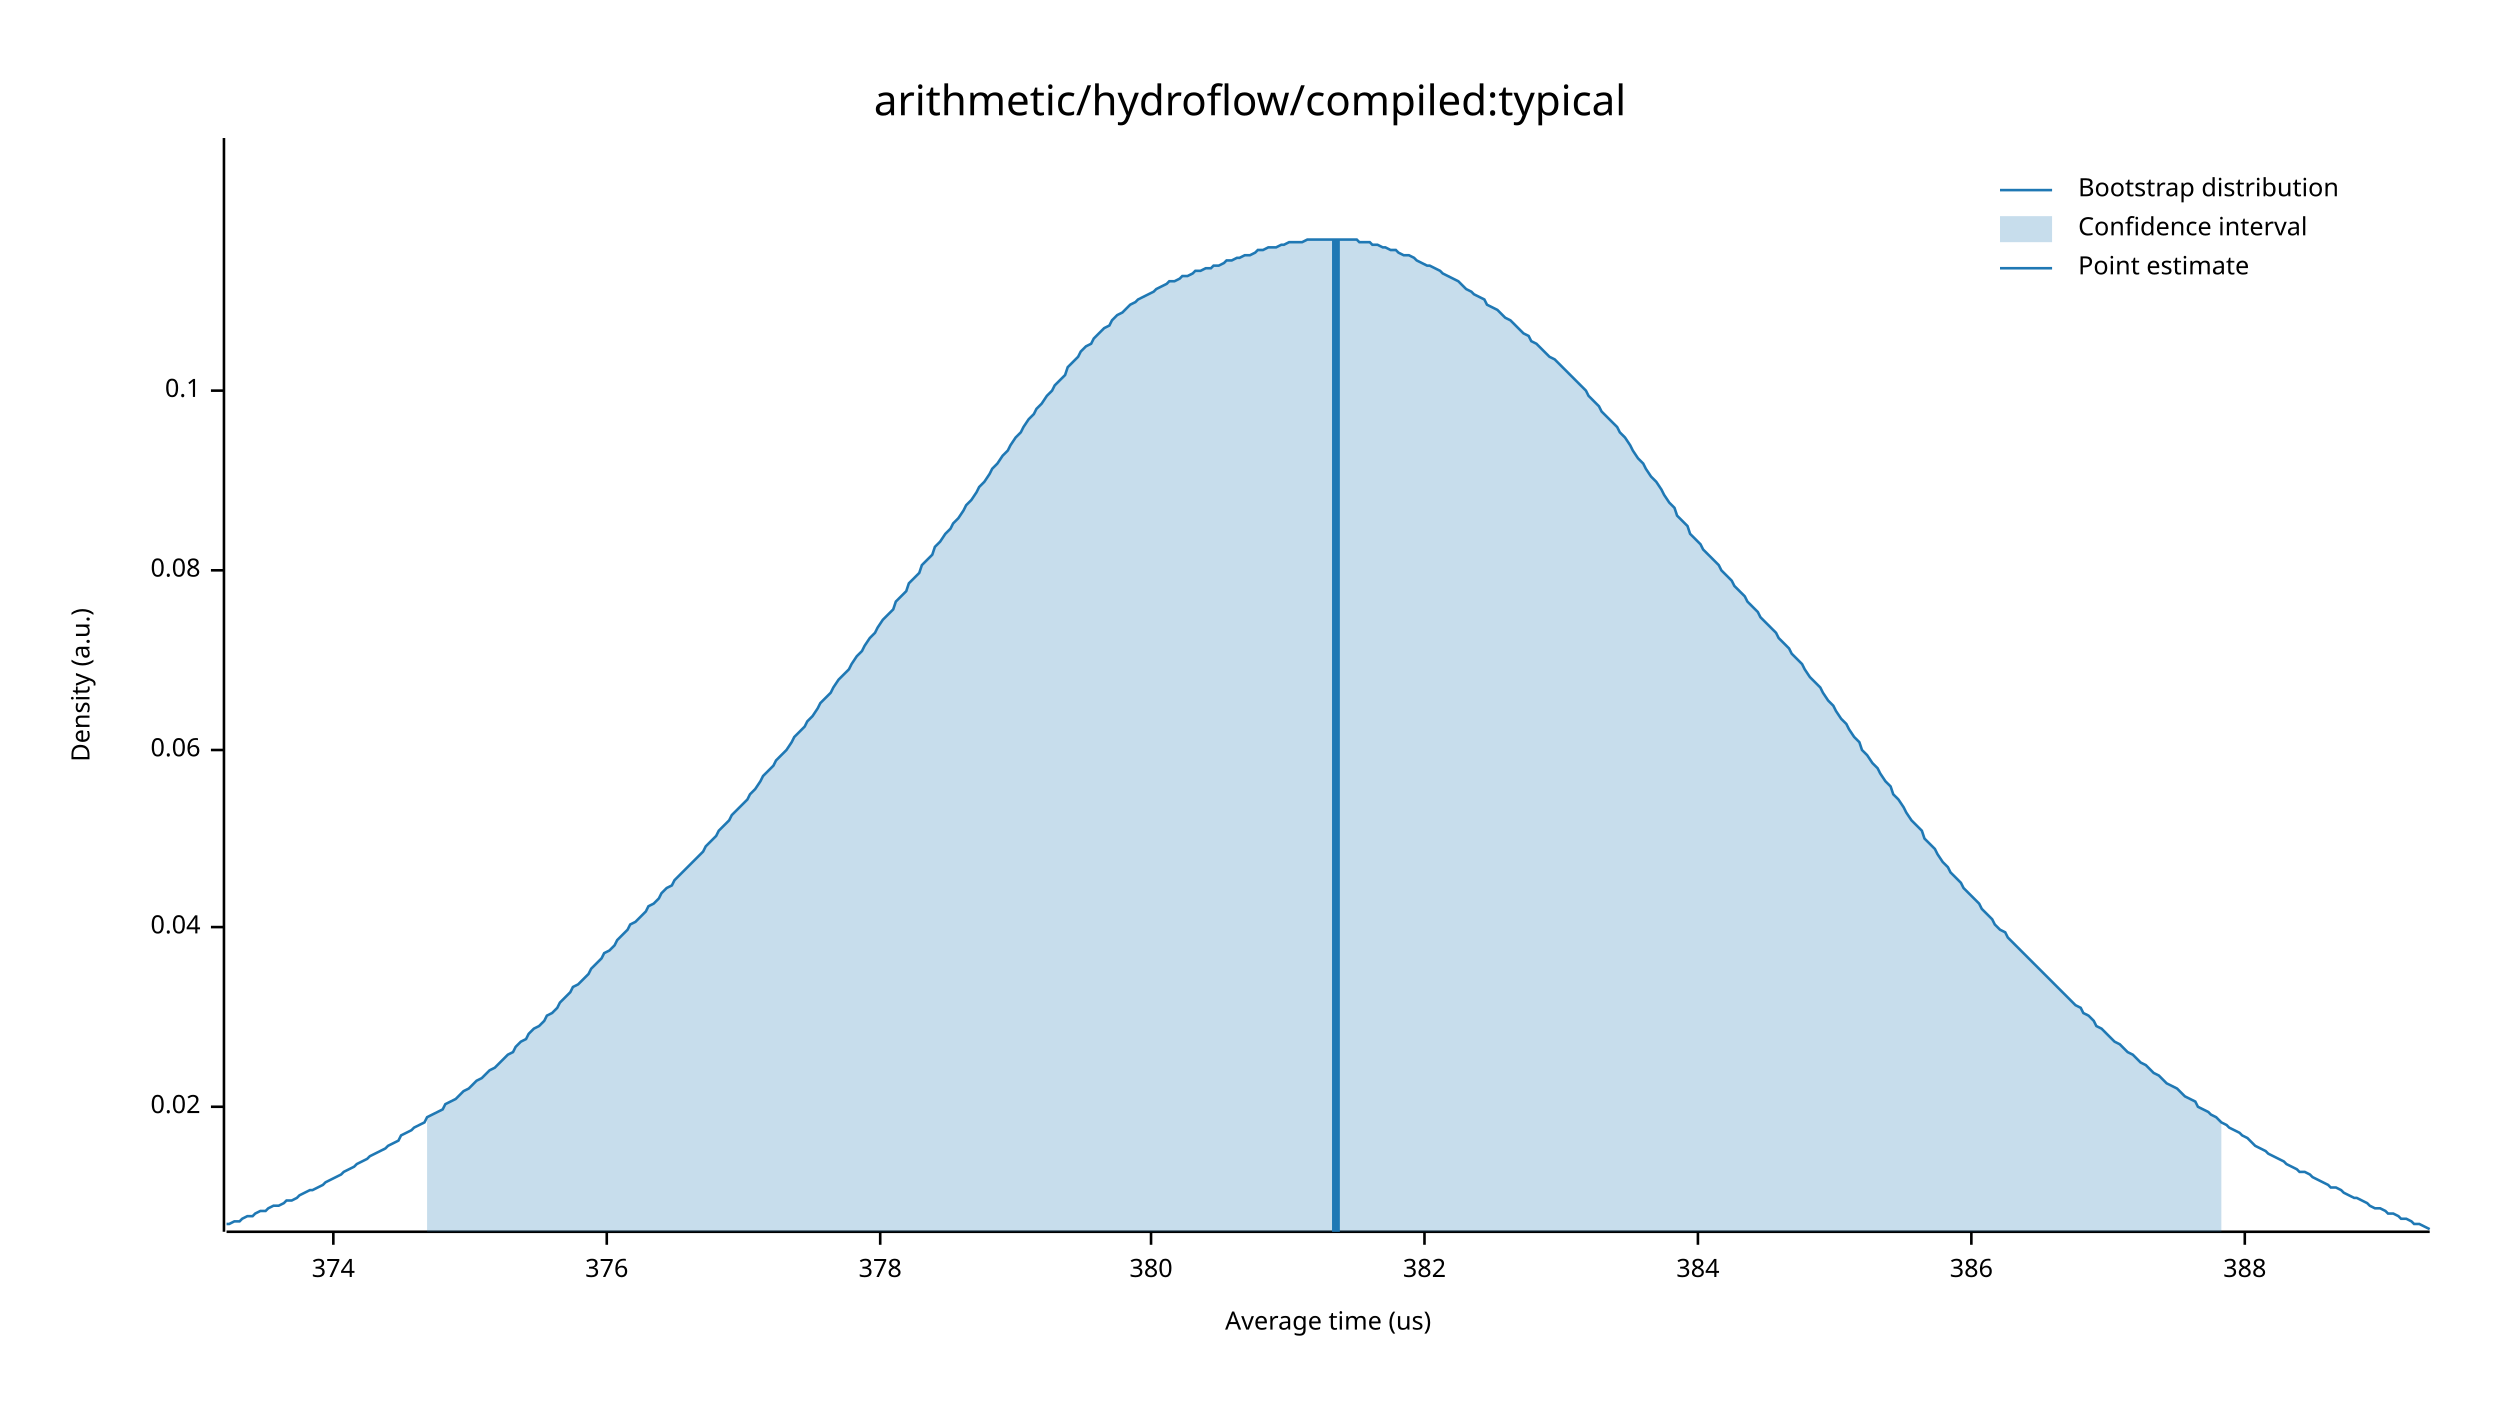
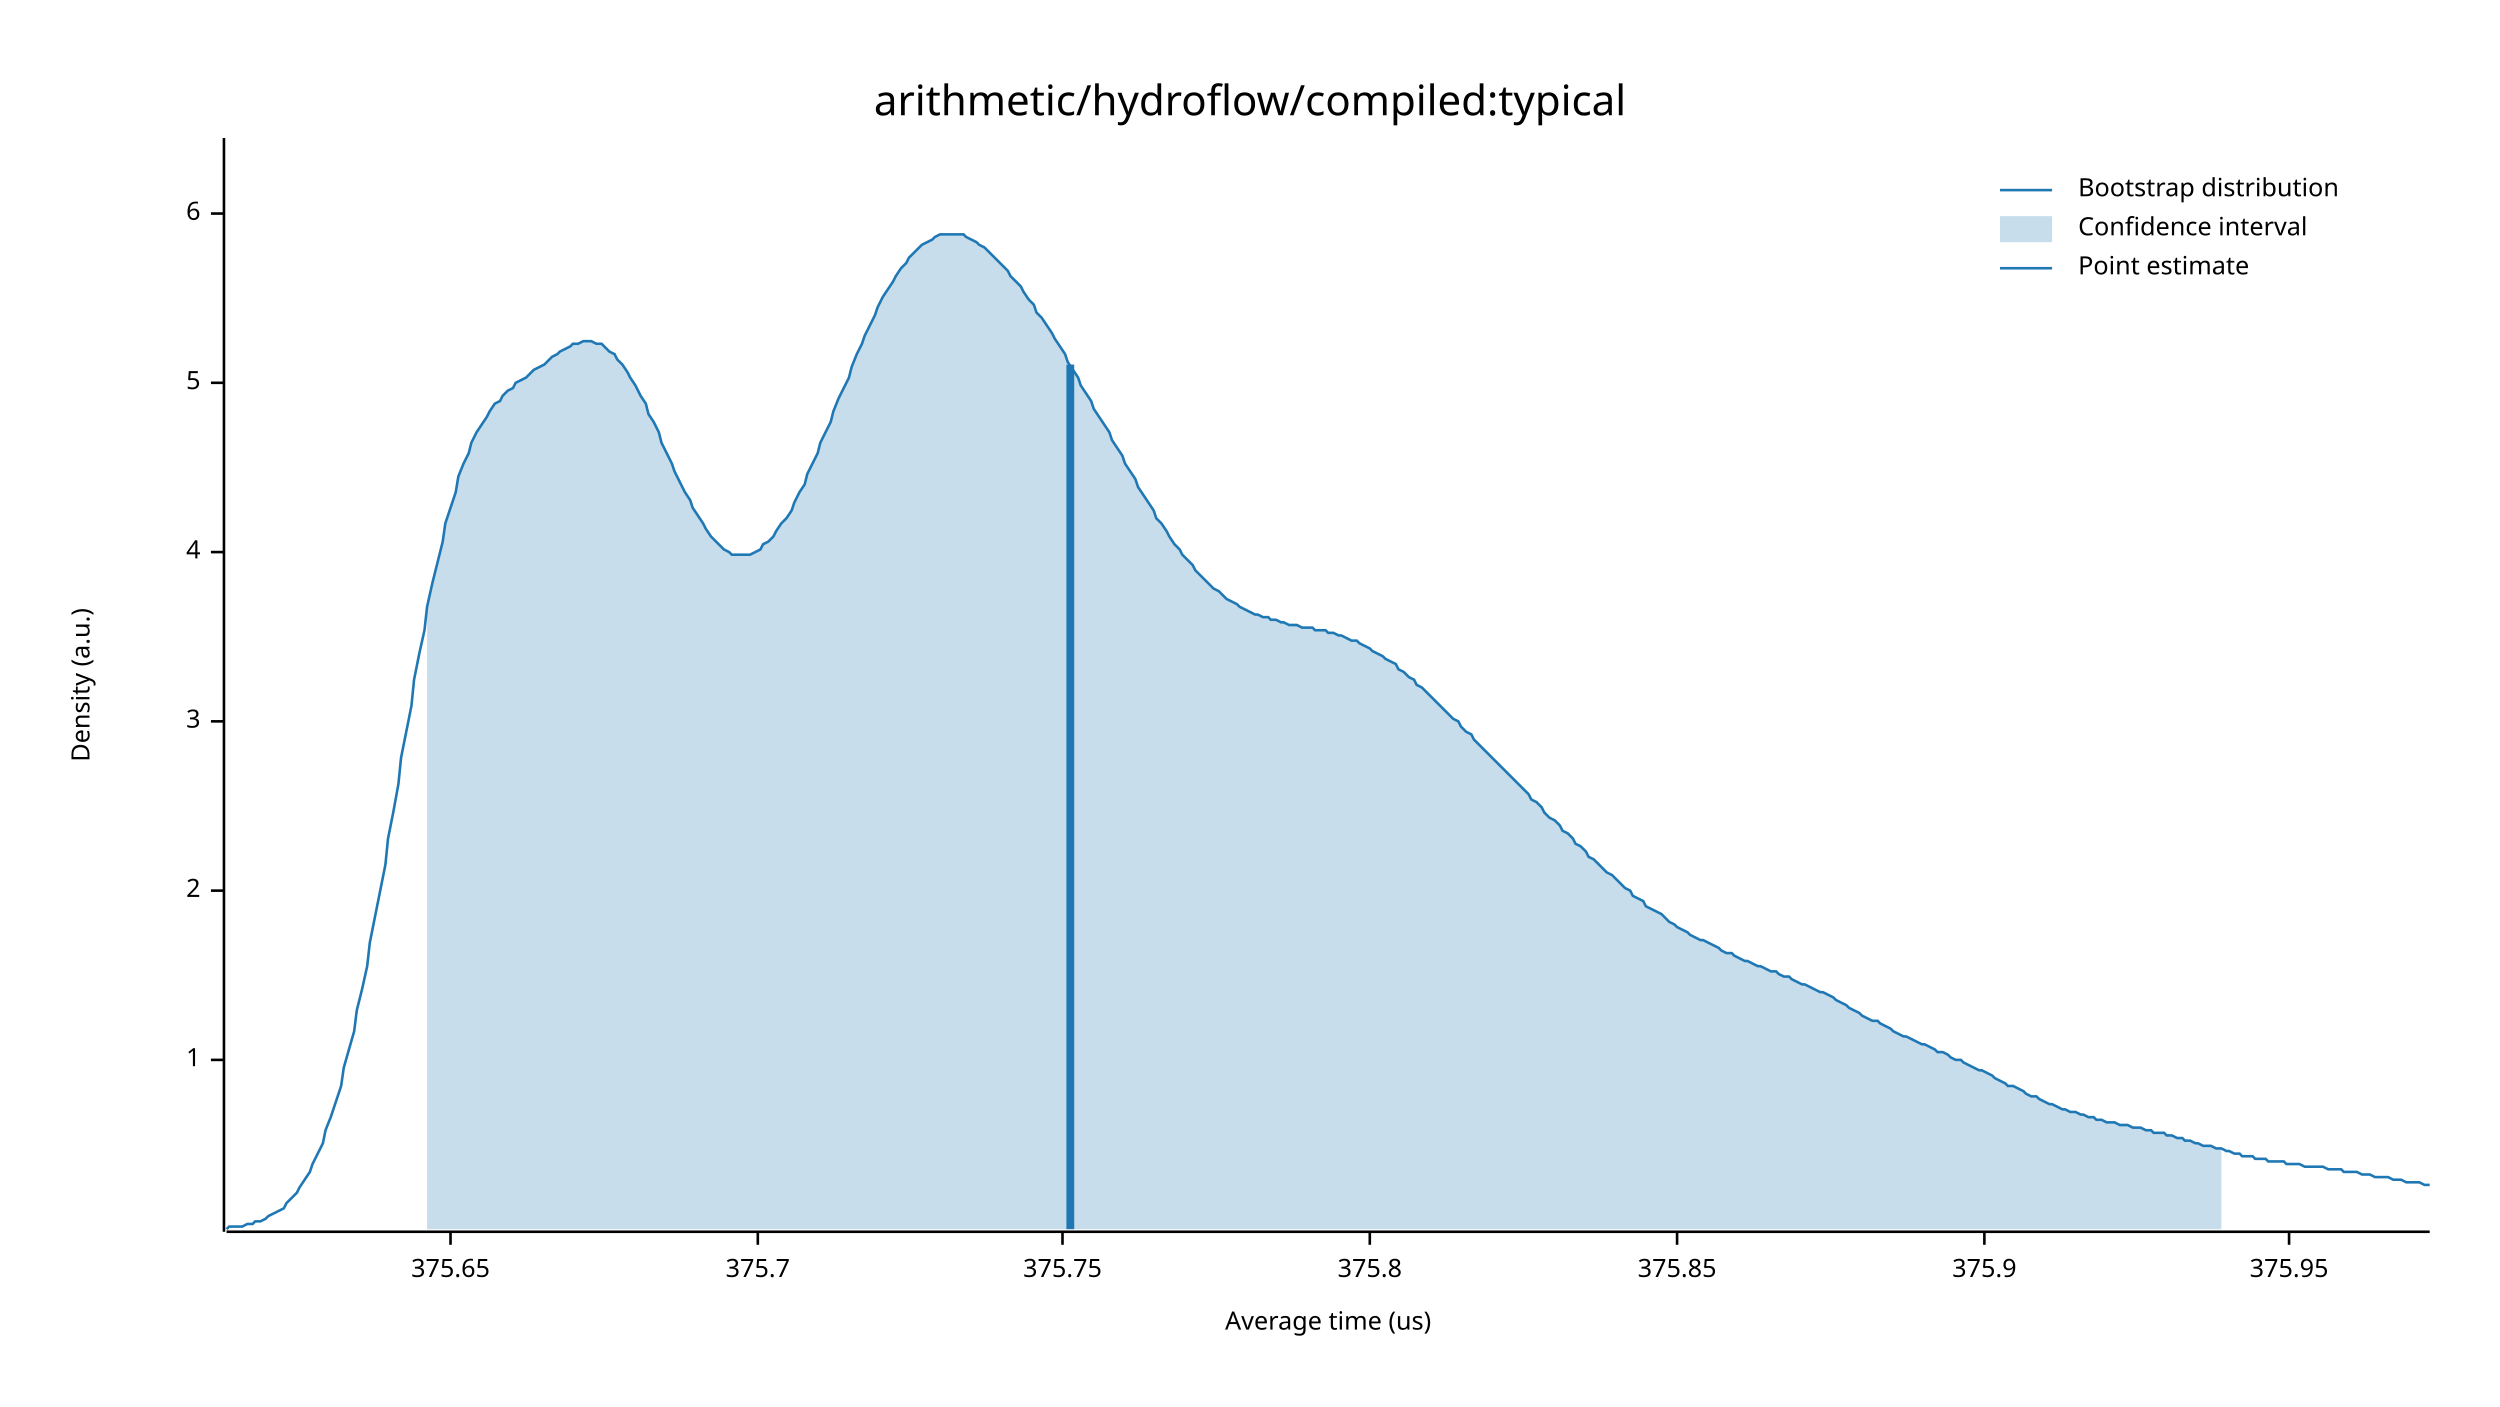
<svg xmlns="http://www.w3.org/2000/svg" width="960" height="540" viewBox="0 0 960 540">
  <text x="480" y="32" dy="0.76em" text-anchor="middle" font-family="sans-serif" font-size="16.129" opacity="1" fill="#000000">
arithmetic/hydroflow/compiled:typical
</text>
  <text x="27" y="263" dy="0.76em" text-anchor="middle" font-family="sans-serif" font-size="9.677" opacity="1" fill="#000000" transform="rotate(270, 27, 263)">
Density (a.u.)
</text>
  <text x="510" y="513" dy="-0.5ex" text-anchor="middle" font-family="sans-serif" font-size="9.677" opacity="1" fill="#000000">
Average time (us)
</text>
  <polyline fill="none" opacity="1" stroke="#000000" stroke-width="1" points="86,53 86,473 " />
-   <text x="77" y="425" dy="0.5ex" text-anchor="end" font-family="sans-serif" font-size="9.677" opacity="1" fill="#000000">
- 0.02
+   <text x="77" y="407" dy="0.5ex" text-anchor="end" font-family="sans-serif" font-size="9.677" opacity="1" fill="#000000">
+ 1
</text>
-   <polyline fill="none" opacity="1" stroke="#000000" stroke-width="1" points="81,425 86,425 " />
-   <text x="77" y="356" dy="0.5ex" text-anchor="end" font-family="sans-serif" font-size="9.677" opacity="1" fill="#000000">
- 0.04
+   <polyline fill="none" opacity="1" stroke="#000000" stroke-width="1" points="81,407 86,407 " />
+   <text x="77" y="342" dy="0.5ex" text-anchor="end" font-family="sans-serif" font-size="9.677" opacity="1" fill="#000000">
+ 2
</text>
-   <polyline fill="none" opacity="1" stroke="#000000" stroke-width="1" points="81,356 86,356 " />
-   <text x="77" y="288" dy="0.5ex" text-anchor="end" font-family="sans-serif" font-size="9.677" opacity="1" fill="#000000">
- 0.06
+   <polyline fill="none" opacity="1" stroke="#000000" stroke-width="1" points="81,342 86,342 " />
+   <text x="77" y="277" dy="0.5ex" text-anchor="end" font-family="sans-serif" font-size="9.677" opacity="1" fill="#000000">
+ 3
</text>
-   <polyline fill="none" opacity="1" stroke="#000000" stroke-width="1" points="81,288 86,288 " />
-   <text x="77" y="219" dy="0.5ex" text-anchor="end" font-family="sans-serif" font-size="9.677" opacity="1" fill="#000000">
- 0.08
+   <polyline fill="none" opacity="1" stroke="#000000" stroke-width="1" points="81,277 86,277 " />
+   <text x="77" y="212" dy="0.5ex" text-anchor="end" font-family="sans-serif" font-size="9.677" opacity="1" fill="#000000">
+ 4
</text>
-   <polyline fill="none" opacity="1" stroke="#000000" stroke-width="1" points="81,219 86,219 " />
-   <text x="77" y="150" dy="0.5ex" text-anchor="end" font-family="sans-serif" font-size="9.677" opacity="1" fill="#000000">
- 0.1
+   <polyline fill="none" opacity="1" stroke="#000000" stroke-width="1" points="81,212 86,212 " />
+   <text x="77" y="147" dy="0.5ex" text-anchor="end" font-family="sans-serif" font-size="9.677" opacity="1" fill="#000000">
+ 5
</text>
-   <polyline fill="none" opacity="1" stroke="#000000" stroke-width="1" points="81,150 86,150 " />
+   <polyline fill="none" opacity="1" stroke="#000000" stroke-width="1" points="81,147 86,147 " />
+   <text x="77" y="82" dy="0.5ex" text-anchor="end" font-family="sans-serif" font-size="9.677" opacity="1" fill="#000000">
+ 6
+ </text>
+   <polyline fill="none" opacity="1" stroke="#000000" stroke-width="1" points="81,82 86,82 " />
  <polyline fill="none" opacity="1" stroke="#000000" stroke-width="1" points="87,473 933,473 " />
-   <text x="128" y="483" dy="0.76em" text-anchor="middle" font-family="sans-serif" font-size="9.677" opacity="1" fill="#000000">
- 374
+   <text x="173" y="483" dy="0.76em" text-anchor="middle" font-family="sans-serif" font-size="9.677" opacity="1" fill="#000000">
+ 375.65
</text>
-   <polyline fill="none" opacity="1" stroke="#000000" stroke-width="1" points="128,473 128,478 " />
-   <text x="233" y="483" dy="0.76em" text-anchor="middle" font-family="sans-serif" font-size="9.677" opacity="1" fill="#000000">
- 376
+   <polyline fill="none" opacity="1" stroke="#000000" stroke-width="1" points="173,473 173,478 " />
+   <text x="291" y="483" dy="0.76em" text-anchor="middle" font-family="sans-serif" font-size="9.677" opacity="1" fill="#000000">
+ 375.7
</text>
-   <polyline fill="none" opacity="1" stroke="#000000" stroke-width="1" points="233,473 233,478 " />
-   <text x="338" y="483" dy="0.76em" text-anchor="middle" font-family="sans-serif" font-size="9.677" opacity="1" fill="#000000">
- 378
+   <polyline fill="none" opacity="1" stroke="#000000" stroke-width="1" points="291,473 291,478 " />
+   <text x="408" y="483" dy="0.76em" text-anchor="middle" font-family="sans-serif" font-size="9.677" opacity="1" fill="#000000">
+ 375.75
</text>
-   <polyline fill="none" opacity="1" stroke="#000000" stroke-width="1" points="338,473 338,478 " />
-   <text x="442" y="483" dy="0.76em" text-anchor="middle" font-family="sans-serif" font-size="9.677" opacity="1" fill="#000000">
- 380
+   <polyline fill="none" opacity="1" stroke="#000000" stroke-width="1" points="408,473 408,478 " />
+   <text x="526" y="483" dy="0.76em" text-anchor="middle" font-family="sans-serif" font-size="9.677" opacity="1" fill="#000000">
+ 375.8
</text>
-   <polyline fill="none" opacity="1" stroke="#000000" stroke-width="1" points="442,473 442,478 " />
-   <text x="547" y="483" dy="0.76em" text-anchor="middle" font-family="sans-serif" font-size="9.677" opacity="1" fill="#000000">
- 382
+   <polyline fill="none" opacity="1" stroke="#000000" stroke-width="1" points="526,473 526,478 " />
+   <text x="644" y="483" dy="0.76em" text-anchor="middle" font-family="sans-serif" font-size="9.677" opacity="1" fill="#000000">
+ 375.85
</text>
-   <polyline fill="none" opacity="1" stroke="#000000" stroke-width="1" points="547,473 547,478 " />
-   <text x="652" y="483" dy="0.76em" text-anchor="middle" font-family="sans-serif" font-size="9.677" opacity="1" fill="#000000">
- 384
+   <polyline fill="none" opacity="1" stroke="#000000" stroke-width="1" points="644,473 644,478 " />
+   <text x="762" y="483" dy="0.76em" text-anchor="middle" font-family="sans-serif" font-size="9.677" opacity="1" fill="#000000">
+ 375.9
</text>
-   <polyline fill="none" opacity="1" stroke="#000000" stroke-width="1" points="652,473 652,478 " />
-   <text x="757" y="483" dy="0.76em" text-anchor="middle" font-family="sans-serif" font-size="9.677" opacity="1" fill="#000000">
- 386
+   <polyline fill="none" opacity="1" stroke="#000000" stroke-width="1" points="762,473 762,478 " />
+   <text x="879" y="483" dy="0.76em" text-anchor="middle" font-family="sans-serif" font-size="9.677" opacity="1" fill="#000000">
+ 375.95
</text>
-   <polyline fill="none" opacity="1" stroke="#000000" stroke-width="1" points="757,473 757,478 " />
-   <text x="862" y="483" dy="0.76em" text-anchor="middle" font-family="sans-serif" font-size="9.677" opacity="1" fill="#000000">
- 388
- </text>
-   <polyline fill="none" opacity="1" stroke="#000000" stroke-width="1" points="862,473 862,478 " />
-   <polyline fill="none" opacity="1" stroke="#1F78B4" stroke-width="1" points="87,470 88,470 90,469 92,469 93,468 95,467 97,467 98,466 100,465 102,465 103,464 105,463 107,463 109,462 110,461 112,461 114,460 115,459 117,458 119,457 120,457 122,456 124,455 125,454 127,453 129,452 131,451 132,450 134,449 136,448 137,447 139,446 141,445 142,444 144,443 146,442 148,441 149,440 151,439 153,438 154,436 156,435 158,434 159,433 161,432 163,431 164,429 166,428 168,427 170,426 171,424 173,423 175,422 176,421 178,419 180,418 181,417 183,415 185,414 187,412 188,411 190,410 192,408 193,407 195,405 197,404 198,402 200,400 202,399 203,397 205,395 207,394 209,392 210,390 212,389 214,387 215,385 217,383 219,381 220,379 222,378 224,376 226,374 227,372 229,370 231,368 232,366 234,365 236,363 237,361 239,359 241,357 242,355 244,354 246,352 248,350 249,348 251,347 253,345 254,343 256,341 258,340 259,338 261,336 263,334 265,332 266,331 268,329 270,327 271,325 273,323 275,321 276,319 278,317 280,315 281,313 283,311 285,309 287,307 288,305 290,303 292,300 293,298 295,296 297,294 298,292 300,290 302,288 304,285 305,283 307,281 309,279 310,277 312,275 314,272 315,270 317,268 319,266 320,264 322,261 324,259 326,257 327,255 329,252 331,250 332,248 334,245 336,243 337,241 339,238 341,236 343,234 344,231 346,229 348,227 349,224 351,222 353,220 354,217 356,215 358,213 359,210 361,208 363,205 365,203 366,201 368,199 370,196 371,194 373,192 375,189 376,187 378,185 380,182 381,180 383,178 385,175 387,173 388,171 390,168 392,166 393,164 395,161 397,159 398,157 400,155 402,152 404,150 405,148 407,146 409,144 410,141 412,139 414,137 415,135 417,133 419,132 420,130 422,128 424,126 426,125 427,123 429,121 431,120 432,119 434,117 436,116 437,115 439,114 441,113 443,112 444,111 446,110 448,109 449,108 451,108 453,107 454,106 456,106 458,105 459,104 461,104 463,103 465,103 466,102 468,102 470,101 471,100 473,100 475,99 476,99 478,98 480,98 482,97 483,96 485,96 487,95 488,95 490,95 492,94 493,94 495,93 497,93 498,93 500,93 502,92 504,92 505,92 507,92 509,92 510,92 512,92 514,92 515,92 517,92 519,92 521,92 522,93 524,93 526,93 527,94 529,94 531,95 532,95 534,96 536,96 537,97 539,98 541,98 543,99 544,100 546,101 548,102 549,102 551,103 553,104 554,105 556,106 558,107 560,108 561,109 563,111 565,112 566,113 568,114 570,115 571,117 573,118 575,119 576,120 578,122 580,123 582,125 583,126 585,128 587,129 588,131 590,132 592,134 593,135 595,137 597,138 599,140 600,141 602,143 604,145 605,146 607,148 609,150 610,152 612,154 614,156 615,158 617,160 619,162 621,164 622,166 624,168 626,171 627,173 629,176 631,178 632,180 634,183 636,185 638,188 639,190 641,193 643,195 644,198 646,200 648,202 649,205 651,207 653,209 654,211 656,213 658,215 660,217 661,219 663,221 665,223 666,225 668,227 670,229 671,231 673,233 675,235 676,237 678,239 680,241 682,243 683,245 685,247 687,249 688,251 690,253 692,255 693,257 695,260 697,262 699,264 700,266 702,269 704,271 705,273 707,276 709,278 710,280 712,283 714,285 715,288 717,290 719,293 721,295 722,297 724,300 726,302 727,305 729,307 731,310 732,312 734,315 736,317 738,319 739,322 741,324 743,326 744,328 746,331 748,333 749,335 751,337 753,339 754,341 756,343 758,345 760,347 761,349 763,351 765,353 766,355 768,357 770,358 771,360 773,362 775,364 777,366 778,367 780,369 782,371 783,372 785,374 787,376 788,377 790,379 792,381 793,382 795,384 797,386 799,387 800,389 802,390 804,392 805,394 807,395 809,397 810,398 812,400 814,401 816,403 817,404 819,405 821,407 822,408 824,409 826,411 827,412 829,413 831,415 832,416 834,417 836,418 838,420 839,421 841,422 843,423 844,425 846,426 848,427 849,428 851,429 853,431 855,432 856,433 858,434 860,435 861,436 863,437 865,439 866,440 868,441 870,442 871,443 873,444 875,445 877,446 878,447 880,448 882,449 883,450 885,450 887,451 888,452 890,453 892,454 894,455 895,456 897,456 899,457 900,458 902,459 904,460 905,460 907,461 909,462 910,463 912,464 914,464 916,465 917,466 919,466 921,467 922,468 924,468 926,469 927,470 929,470 931,471 933,472 " />
-   <polygon opacity="0.25" fill="#1F78B4" points="164,429 166,428 168,427 170,426 171,424 173,423 175,422 176,421 178,419 180,418 181,417 183,415 185,414 187,412 188,411 190,410 192,408 193,407 195,405 197,404 198,402 200,400 202,399 203,397 205,395 207,394 209,392 210,390 212,389 214,387 215,385 217,383 219,381 220,379 222,378 224,376 226,374 227,372 229,370 231,368 232,366 234,365 236,363 237,361 239,359 241,357 242,355 244,354 246,352 248,350 249,348 251,347 253,345 254,343 256,341 258,340 259,338 261,336 263,334 265,332 266,331 268,329 270,327 271,325 273,323 275,321 276,319 278,317 280,315 281,313 283,311 285,309 287,307 288,305 290,303 292,300 293,298 295,296 297,294 298,292 300,290 302,288 304,285 305,283 307,281 309,279 310,277 312,275 314,272 315,270 317,268 319,266 320,264 322,261 324,259 326,257 327,255 329,252 331,250 332,248 334,245 336,243 337,241 339,238 341,236 343,234 344,231 346,229 348,227 349,224 351,222 353,220 354,217 356,215 358,213 359,210 361,208 363,205 365,203 366,201 368,199 370,196 371,194 373,192 375,189 376,187 378,185 380,182 381,180 383,178 385,175 387,173 388,171 390,168 392,166 393,164 395,161 397,159 398,157 400,155 402,152 404,150 405,148 407,146 409,144 410,141 412,139 414,137 415,135 417,133 419,132 420,130 422,128 424,126 426,125 427,123 429,121 431,120 432,119 434,117 436,116 437,115 439,114 441,113 443,112 444,111 446,110 448,109 449,108 451,108 453,107 454,106 456,106 458,105 459,104 461,104 463,103 465,103 466,102 468,102 470,101 471,100 473,100 475,99 476,99 478,98 480,98 482,97 483,96 485,96 487,95 488,95 490,95 492,94 493,94 495,93 497,93 498,93 500,93 502,92 504,92 505,92 507,92 509,92 510,92 512,92 514,92 515,92 517,92 519,92 521,92 522,93 524,93 526,93 527,94 529,94 531,95 532,95 534,96 536,96 537,97 539,98 541,98 543,99 544,100 546,101 548,102 549,102 551,103 553,104 554,105 556,106 558,107 560,108 561,109 563,111 565,112 566,113 568,114 570,115 571,117 573,118 575,119 576,120 578,122 580,123 582,125 583,126 585,128 587,129 588,131 590,132 592,134 593,135 595,137 597,138 599,140 600,141 602,143 604,145 605,146 607,148 609,150 610,152 612,154 614,156 615,158 617,160 619,162 621,164 622,166 624,168 626,171 627,173 629,176 631,178 632,180 634,183 636,185 638,188 639,190 641,193 643,195 644,198 646,200 648,202 649,205 651,207 653,209 654,211 656,213 658,215 660,217 661,219 663,221 665,223 666,225 668,227 670,229 671,231 673,233 675,235 676,237 678,239 680,241 682,243 683,245 685,247 687,249 688,251 690,253 692,255 693,257 695,260 697,262 699,264 700,266 702,269 704,271 705,273 707,276 709,278 710,280 712,283 714,285 715,288 717,290 719,293 721,295 722,297 724,300 726,302 727,305 729,307 731,310 732,312 734,315 736,317 738,319 739,322 741,324 743,326 744,328 746,331 748,333 749,335 751,337 753,339 754,341 756,343 758,345 760,347 761,349 763,351 765,353 766,355 768,357 770,358 771,360 773,362 775,364 777,366 778,367 780,369 782,371 783,372 785,374 787,376 788,377 790,379 792,381 793,382 795,384 797,386 799,387 800,389 802,390 804,392 805,394 807,395 809,397 810,398 812,400 814,401 816,403 817,404 819,405 821,407 822,408 824,409 826,411 827,412 829,413 831,415 832,416 834,417 836,418 838,420 839,421 841,422 843,423 844,425 846,426 848,427 849,428 851,429 853,431 853,473 164,473 " />
-   <polyline fill="none" opacity="1" stroke="#1F78B4" stroke-width="3" points="513,473 513,92 " />
+   <polyline fill="none" opacity="1" stroke="#000000" stroke-width="1" points="879,473 879,478 " />
+   <polyline fill="none" opacity="1" stroke="#1F78B4" stroke-width="1" points="87,472 88,471 90,471 92,471 93,471 95,470 97,470 98,469 100,469 102,468 103,467 105,466 107,465 109,464 110,462 112,460 114,458 115,456 117,453 119,450 120,447 122,443 124,439 125,434 127,429 129,423 131,417 132,410 134,403 136,396 137,388 139,380 141,371 142,362 144,352 146,342 148,332 149,322 151,312 153,301 154,291 156,281 158,271 159,261 161,251 163,242 164,233 166,224 168,216 170,208 171,201 173,195 175,189 176,183 178,178 180,174 181,170 183,166 185,163 187,160 188,158 190,155 192,154 193,152 195,150 197,149 198,147 200,146 202,145 203,144 205,142 207,141 209,140 210,139 212,137 214,136 215,135 217,134 219,133 220,132 222,132 224,131 226,131 227,131 229,132 231,132 232,133 234,135 236,136 237,138 239,140 241,143 242,145 244,148 246,152 248,155 249,159 251,162 253,166 254,170 256,174 258,178 259,181 261,185 263,189 265,192 266,195 268,198 270,201 271,203 273,206 275,208 276,209 278,211 280,212 281,213 283,213 285,213 287,213 288,213 290,212 292,211 293,209 295,208 297,206 298,204 300,201 302,199 304,196 305,193 307,189 309,186 310,182 312,178 314,174 315,170 317,166 319,162 320,158 322,153 324,149 326,145 327,141 329,136 331,132 332,129 334,125 336,121 337,118 339,114 341,111 343,108 344,106 346,103 348,101 349,99 351,97 353,95 354,94 356,93 358,92 359,91 361,90 363,90 365,90 366,90 368,90 370,90 371,91 373,92 375,93 376,94 378,95 380,97 381,98 383,100 385,102 387,104 388,106 390,108 392,110 393,112 395,115 397,117 398,120 400,122 402,125 404,128 405,130 407,133 409,136 410,139 412,142 414,145 415,148 417,151 419,154 420,157 422,160 424,163 426,166 427,169 429,172 431,175 432,178 434,181 436,184 437,187 439,190 441,193 443,196 444,199 446,201 448,204 449,206 451,209 453,211 454,213 456,215 458,217 459,219 461,221 463,223 465,225 466,226 468,227 470,229 471,230 473,231 475,232 476,233 478,234 480,235 482,236 483,236 485,237 487,237 488,238 490,238 492,239 493,239 495,240 497,240 498,240 500,241 502,241 504,241 505,242 507,242 509,242 510,243 512,243 514,244 515,244 517,245 519,246 521,246 522,247 524,248 526,249 527,250 529,251 531,252 532,253 534,254 536,255 537,257 539,258 541,260 543,261 544,263 546,264 548,266 549,267 551,269 553,271 554,272 556,274 558,276 560,277 561,279 563,281 565,282 566,284 568,286 570,288 571,289 573,291 575,293 576,294 578,296 580,298 582,300 583,301 585,303 587,305 588,307 590,308 592,310 593,312 595,314 597,315 599,317 600,319 602,320 604,322 605,324 607,325 609,327 610,329 612,330 614,332 615,333 617,335 619,336 621,338 622,339 624,341 626,342 627,344 629,345 631,346 632,348 634,349 636,350 638,351 639,352 641,354 643,355 644,356 646,357 648,358 649,359 651,360 653,361 654,361 656,362 658,363 660,364 661,365 663,366 665,366 666,367 668,368 670,369 671,369 673,370 675,371 676,371 678,372 680,373 682,373 683,374 685,375 687,375 688,376 690,377 692,378 693,378 695,379 697,380 699,381 700,381 702,382 704,383 705,384 707,385 709,386 710,387 712,388 714,389 715,390 717,391 719,392 721,392 722,393 724,394 726,395 727,396 729,397 731,398 732,398 734,399 736,400 738,401 739,401 741,402 743,403 744,404 746,404 748,405 749,406 751,407 753,407 754,408 756,409 758,410 760,411 761,411 763,412 765,413 766,414 768,415 770,416 771,417 773,417 775,418 777,419 778,420 780,421 782,421 783,422 785,423 787,424 788,424 790,425 792,426 793,426 795,427 797,427 799,428 800,428 802,429 804,429 805,430 807,430 809,431 810,431 812,431 814,432 816,432 817,432 819,433 821,433 822,433 824,434 826,434 827,435 829,435 831,435 832,436 834,436 836,437 838,437 839,438 841,438 843,439 844,439 846,440 848,440 849,440 851,441 853,441 855,442 856,442 858,443 860,443 861,444 863,444 865,444 866,445 868,445 870,445 871,446 873,446 875,446 877,446 878,447 880,447 882,447 883,447 885,448 887,448 888,448 890,448 892,448 894,449 895,449 897,449 899,449 900,450 902,450 904,450 905,450 907,451 909,451 910,451 912,452 914,452 916,452 917,452 919,453 921,453 922,453 924,454 926,454 927,454 929,454 931,455 933,455 " />
+   <polygon opacity="0.25" fill="#1F78B4" points="164,233 166,224 168,216 170,208 171,201 173,195 175,189 176,183 178,178 180,174 181,170 183,166 185,163 187,160 188,158 190,155 192,154 193,152 195,150 197,149 198,147 200,146 202,145 203,144 205,142 207,141 209,140 210,139 212,137 214,136 215,135 217,134 219,133 220,132 222,132 224,131 226,131 227,131 229,132 231,132 232,133 234,135 236,136 237,138 239,140 241,143 242,145 244,148 246,152 248,155 249,159 251,162 253,166 254,170 256,174 258,178 259,181 261,185 263,189 265,192 266,195 268,198 270,201 271,203 273,206 275,208 276,209 278,211 280,212 281,213 283,213 285,213 287,213 288,213 290,212 292,211 293,209 295,208 297,206 298,204 300,201 302,199 304,196 305,193 307,189 309,186 310,182 312,178 314,174 315,170 317,166 319,162 320,158 322,153 324,149 326,145 327,141 329,136 331,132 332,129 334,125 336,121 337,118 339,114 341,111 343,108 344,106 346,103 348,101 349,99 351,97 353,95 354,94 356,93 358,92 359,91 361,90 363,90 365,90 366,90 368,90 370,90 371,91 373,92 375,93 376,94 378,95 380,97 381,98 383,100 385,102 387,104 388,106 390,108 392,110 393,112 395,115 397,117 398,120 400,122 402,125 404,128 405,130 407,133 409,136 410,139 412,142 414,145 415,148 417,151 419,154 420,157 422,160 424,163 426,166 427,169 429,172 431,175 432,178 434,181 436,184 437,187 439,190 441,193 443,196 444,199 446,201 448,204 449,206 451,209 453,211 454,213 456,215 458,217 459,219 461,221 463,223 465,225 466,226 468,227 470,229 471,230 473,231 475,232 476,233 478,234 480,235 482,236 483,236 485,237 487,237 488,238 490,238 492,239 493,239 495,240 497,240 498,240 500,241 502,241 504,241 505,242 507,242 509,242 510,243 512,243 514,244 515,244 517,245 519,246 521,246 522,247 524,248 526,249 527,250 529,251 531,252 532,253 534,254 536,255 537,257 539,258 541,260 543,261 544,263 546,264 548,266 549,267 551,269 553,271 554,272 556,274 558,276 560,277 561,279 563,281 565,282 566,284 568,286 570,288 571,289 573,291 575,293 576,294 578,296 580,298 582,300 583,301 585,303 587,305 588,307 590,308 592,310 593,312 595,314 597,315 599,317 600,319 602,320 604,322 605,324 607,325 609,327 610,329 612,330 614,332 615,333 617,335 619,336 621,338 622,339 624,341 626,342 627,344 629,345 631,346 632,348 634,349 636,350 638,351 639,352 641,354 643,355 644,356 646,357 648,358 649,359 651,360 653,361 654,361 656,362 658,363 660,364 661,365 663,366 665,366 666,367 668,368 670,369 671,369 673,370 675,371 676,371 678,372 680,373 682,373 683,374 685,375 687,375 688,376 690,377 692,378 693,378 695,379 697,380 699,381 700,381 702,382 704,383 705,384 707,385 709,386 710,387 712,388 714,389 715,390 717,391 719,392 721,392 722,393 724,394 726,395 727,396 729,397 731,398 732,398 734,399 736,400 738,401 739,401 741,402 743,403 744,404 746,404 748,405 749,406 751,407 753,407 754,408 756,409 758,410 760,411 761,411 763,412 765,413 766,414 768,415 770,416 771,417 773,417 775,418 777,419 778,420 780,421 782,421 783,422 785,423 787,424 788,424 790,425 792,426 793,426 795,427 797,427 799,428 800,428 802,429 804,429 805,430 807,430 809,431 810,431 812,431 814,432 816,432 817,432 819,433 821,433 822,433 824,434 826,434 827,435 829,435 831,435 832,436 834,436 836,437 838,437 839,438 841,438 843,439 844,439 846,440 848,440 849,440 851,441 853,441 853,472 164,472 " />
+   <polyline fill="none" opacity="1" stroke="#1F78B4" stroke-width="3" points="411,472 411,140 " />
  <text x="798" y="68" dy="0.76em" text-anchor="start" font-family="sans-serif" font-size="9.677" opacity="1" fill="#000000">
Bootstrap distribution
</text>
  <text x="798" y="83" dy="0.76em" text-anchor="start" font-family="sans-serif" font-size="9.677" opacity="1" fill="#000000">
Confidence interval
</text>
  <text x="798" y="98" dy="0.76em" text-anchor="start" font-family="sans-serif" font-size="9.677" opacity="1" fill="#000000">
Point estimate
</text>
  <polyline fill="none" opacity="1" stroke="#1F78B4" stroke-width="1" points="768,73 788,73 " />
  <rect x="768" y="83" width="20" height="10" opacity="0.25" fill="#1F78B4" stroke="none" />
  <polyline fill="none" opacity="1" stroke="#1F78B4" stroke-width="1" points="768,103 788,103 " />
</svg>
